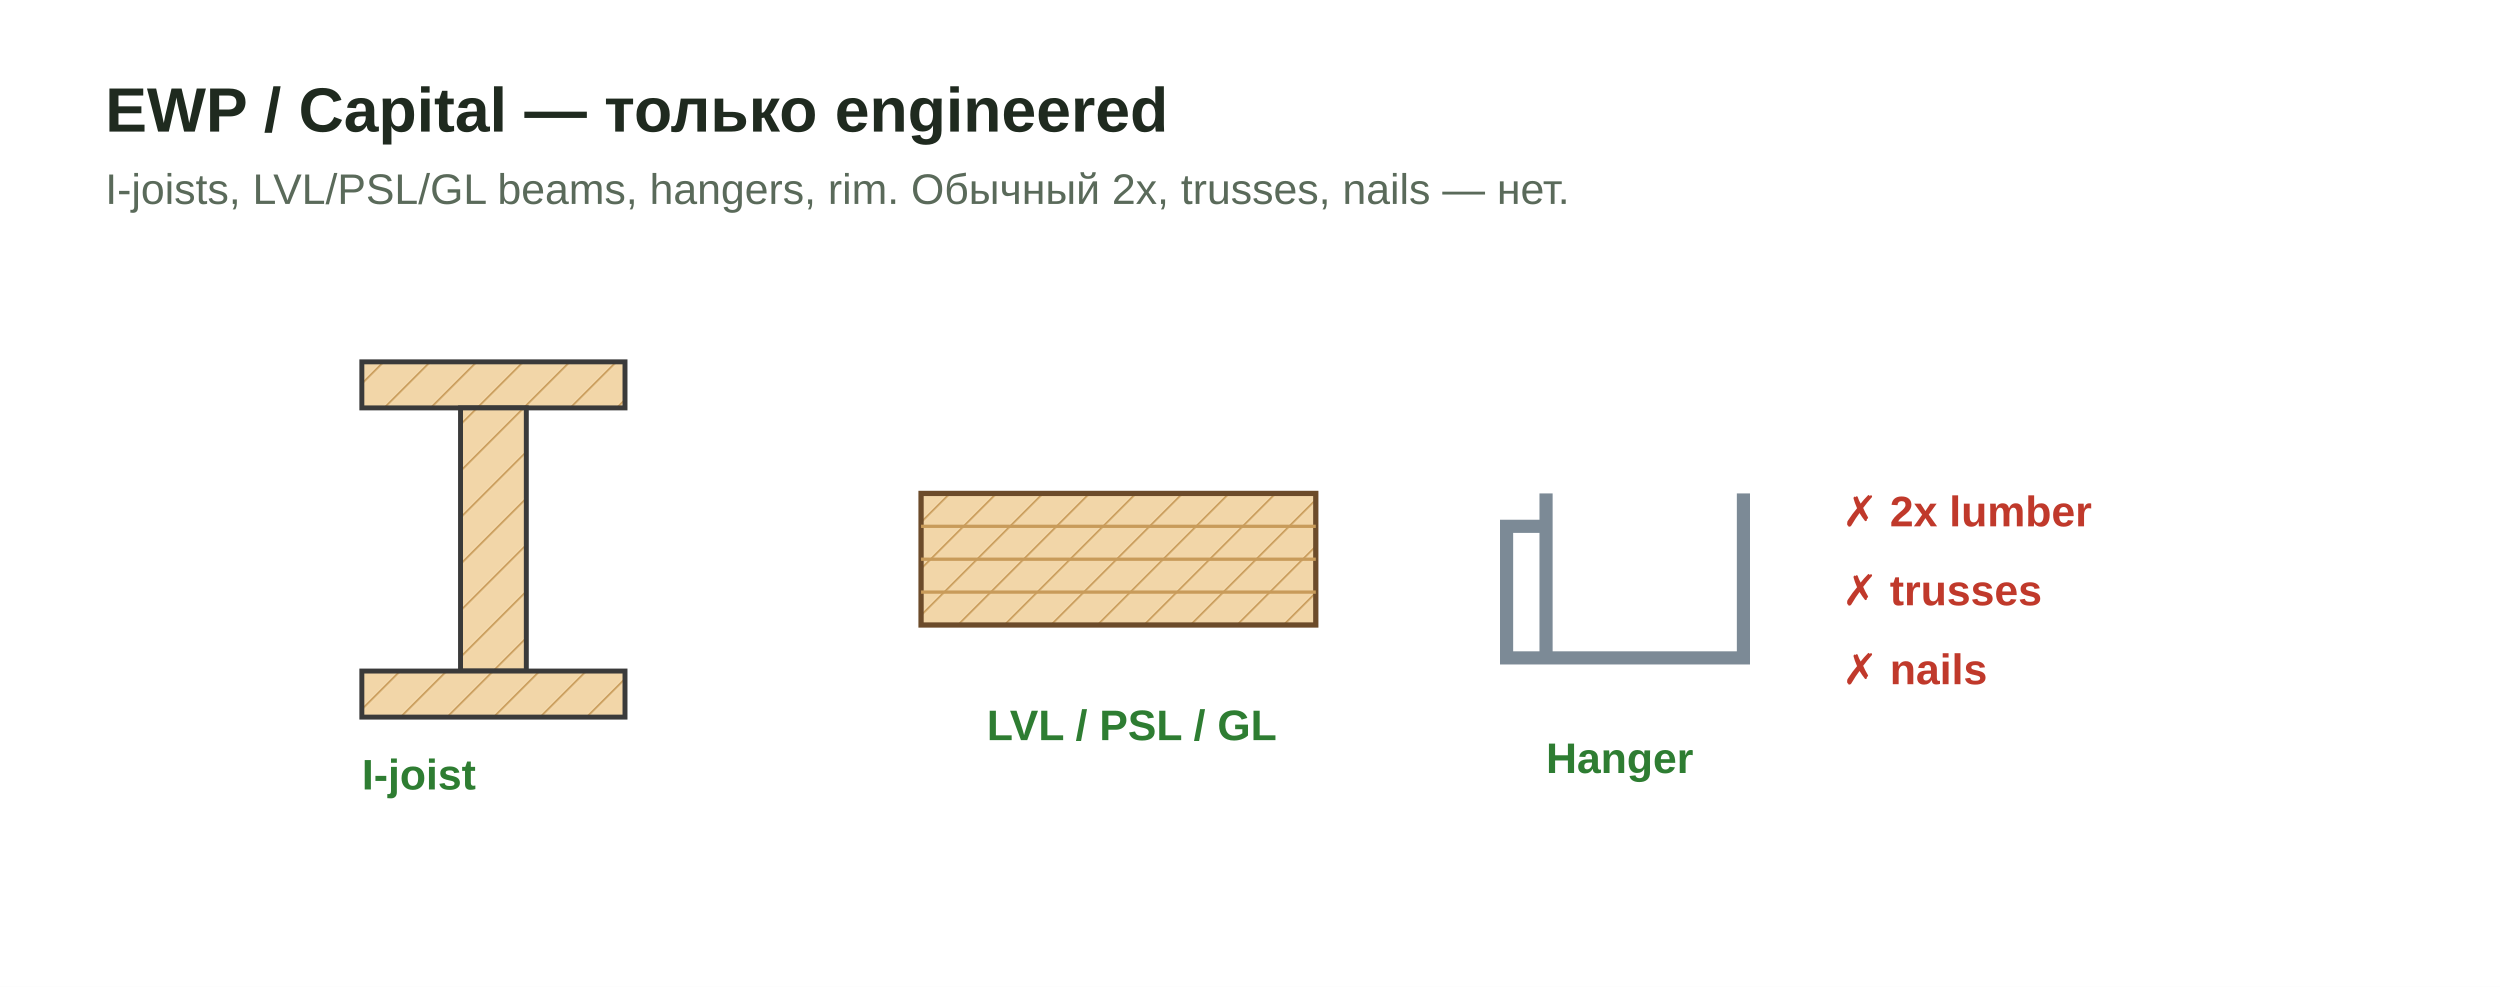
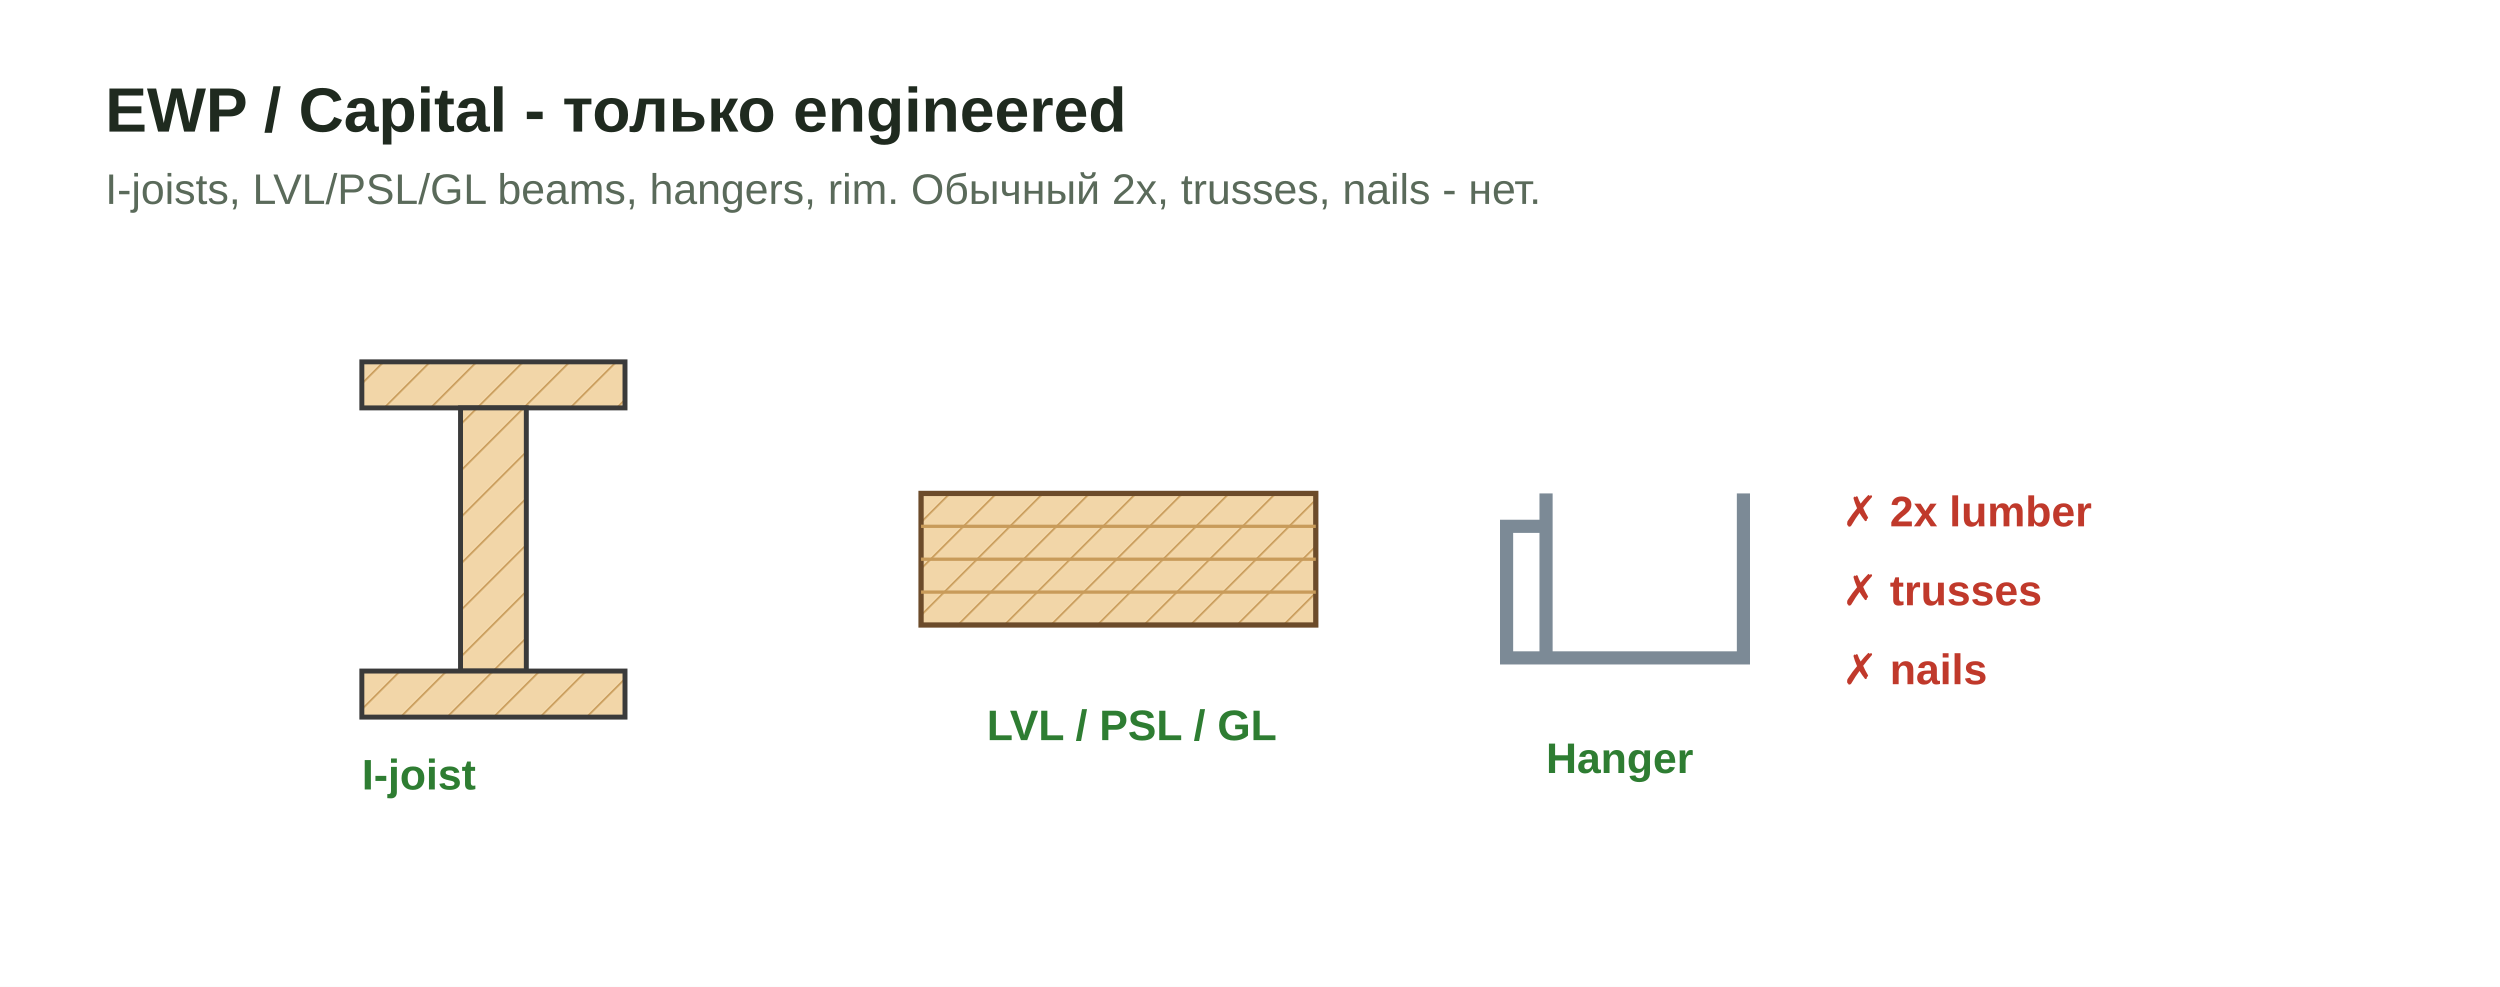
<svg xmlns="http://www.w3.org/2000/svg" viewBox="0 0 760 300" role="img" aria-labelledby="t">
  <defs>
    <pattern id="w" width="10" height="10" patternUnits="userSpaceOnUse" patternTransform="rotate(45)">
      <rect width="10" height="10" fill="#f2d6a8" />
      <line x1="0" y1="0" x2="0" y2="10" stroke="#c89b5a" stroke-width="1" />
    </pattern>
    <style>.t{font:700 19px "Segoe UI",Arial,sans-serif;fill:#1f2a1f}.s{font:400 13px "Segoe UI",Arial,sans-serif;fill:#5a6a5a}.l{font:600 13px "Segoe UI",Arial,sans-serif;fill:#2e7d32}.no{font:700 13px "Segoe UI",Arial,sans-serif;fill:#c0392b}</style>
  </defs>
  <rect width="760" height="300" fill="#fff" />
-   <text class="t" x="32" y="40">EWP / Capital — только engineered</text>
-   <text class="s" x="32" y="62">I-joists, LVL/PSL/GL beams, hangers, rim. Обычный 2x, trusses, nails — нет.</text>
+   <text class="t" x="32" y="40">EWP / Capital - только engineered</text>
+   <text class="s" x="32" y="62">I-joists, LVL/PSL/GL beams, hangers, rim. Обычный 2x, trusses, nails - нет.</text>
  <g stroke="#3a3a3a" stroke-width="1.5" fill="url(#w)">
    <rect x="110" y="110" width="80" height="14" />
    <rect x="140" y="124" width="20" height="80" />
    <rect x="110" y="204" width="80" height="14" />
  </g>
  <text class="l" x="110" y="240">I-joist</text>
  <rect x="280" y="150" width="120" height="40" fill="url(#w)" stroke="#6c4b2a" stroke-width="1.6" />
  <g stroke="#c89b5a" stroke-width="1">
    <line x1="280" y1="160" x2="400" y2="160" />
    <line x1="280" y1="170" x2="400" y2="170" />
    <line x1="280" y1="180" x2="400" y2="180" />
  </g>
  <text class="l" x="300" y="225">LVL / PSL / GL</text>
  <path d="M470,150 v50 h60 v-50 M470,160 h-12 v40 h12" fill="none" stroke="#7c8a96" stroke-width="4" />
  <text class="l" x="470" y="235">Hanger</text>
  <text class="no" x="560" y="160">✗ 2x lumber</text>
  <text class="no" x="560" y="184">✗ trusses</text>
  <text class="no" x="560" y="208">✗ nails</text>
</svg>
